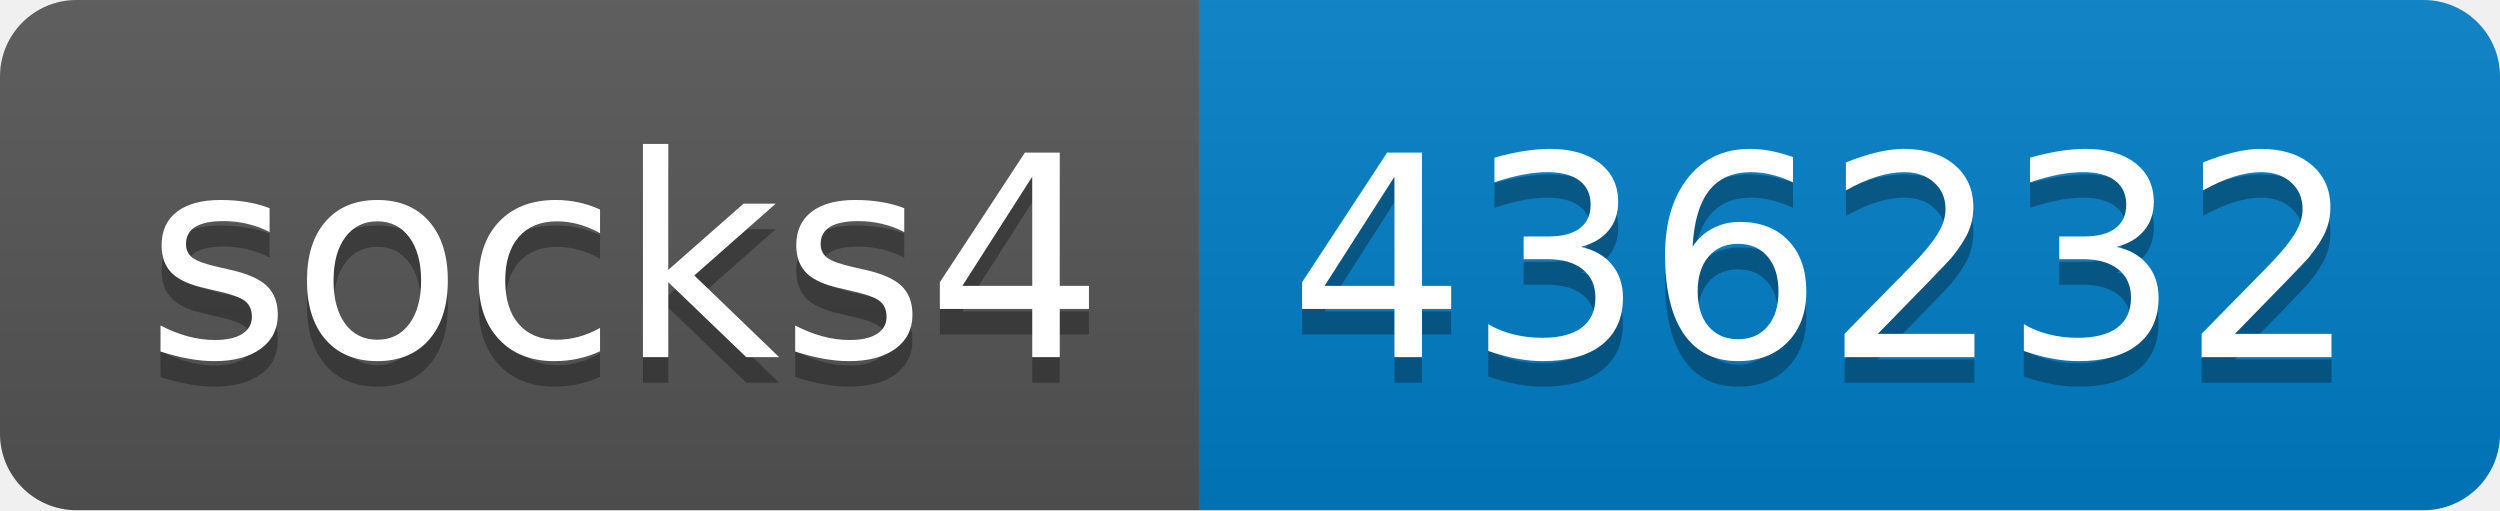
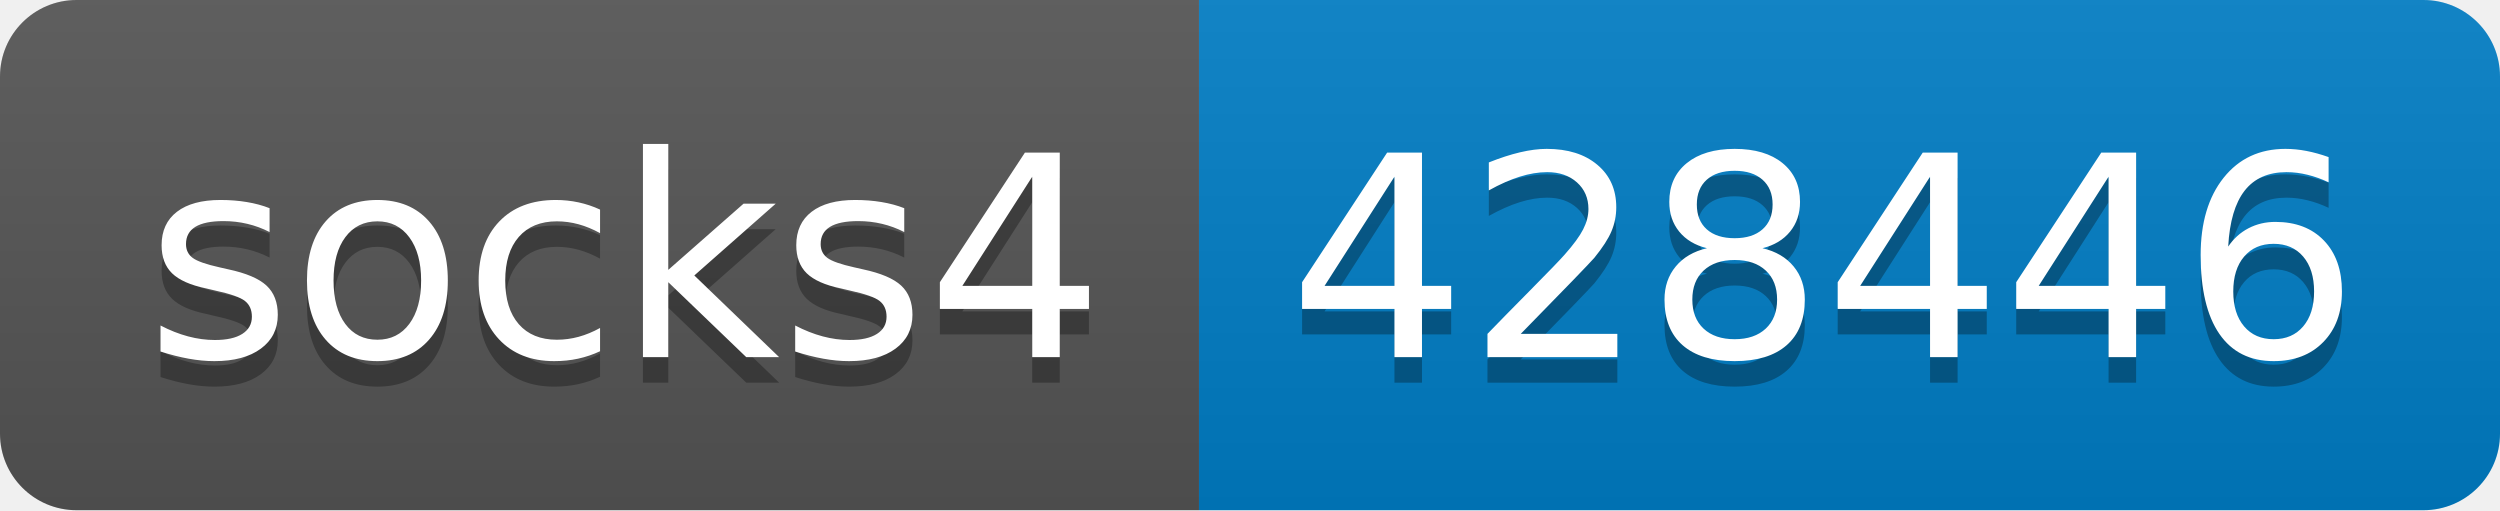
- <svg xmlns="http://www.w3.org/2000/svg" width="98" height="20" role="img" aria-label="socks4: 436232">
+ <svg xmlns="http://www.w3.org/2000/svg" width="98" height="20" role="img" aria-label="socks4: 428446">
  <linearGradient id="s" x2="0" y2="100%">
    <stop offset="0" stop-color="#bbb" stop-opacity=".1" />
    <stop offset="1" stop-opacity=".1" />
  </linearGradient>
  <clipPath id="r">
    <rect width="98" height="20" rx="3" fill="#fff" />
  </clipPath>
  <g clip-path="url(#r)">
    <rect width="47" height="20" fill="#555" />
    <rect x="47" width="51" height="20" fill="#007ec6" />
    <rect width="98" height="20" fill="url(#s)" />
  </g>
  <g fill="#fff" text-anchor="middle" font-family="Verdana,Geneva,DejaVu Sans,sans-serif" text-rendering="geometricPrecision" font-size="110">
    <text aria-hidden="true" x="245" y="150" fill="#010101" fill-opacity=".3" transform="scale(.1)" textLength="370">socks4</text>
    <text x="245" y="140" transform="scale(.1)" fill="#fff" textLength="370">socks4</text>
-     <text aria-hidden="true" x="715" y="150" fill="#010101" fill-opacity=".3" transform="scale(.1)" textLength="410">436232</text>
-     <text x="715" y="140" transform="scale(.1)" fill="#fff" textLength="410">436232</text>
+     <text aria-hidden="true" x="715" y="150" fill="#010101" fill-opacity=".3" transform="scale(.1)" textLength="410">428446</text>
+     <text x="715" y="140" transform="scale(.1)" fill="#fff" textLength="410">428446</text>
  </g>
</svg>
